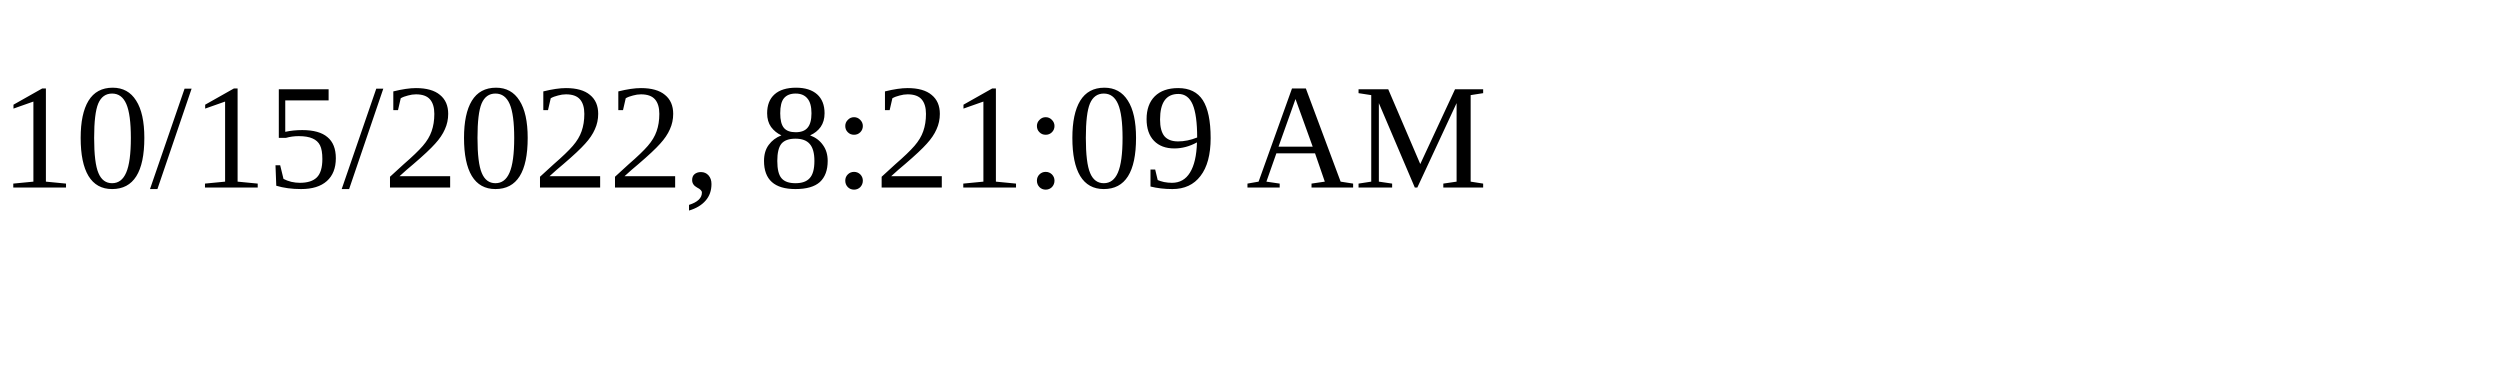
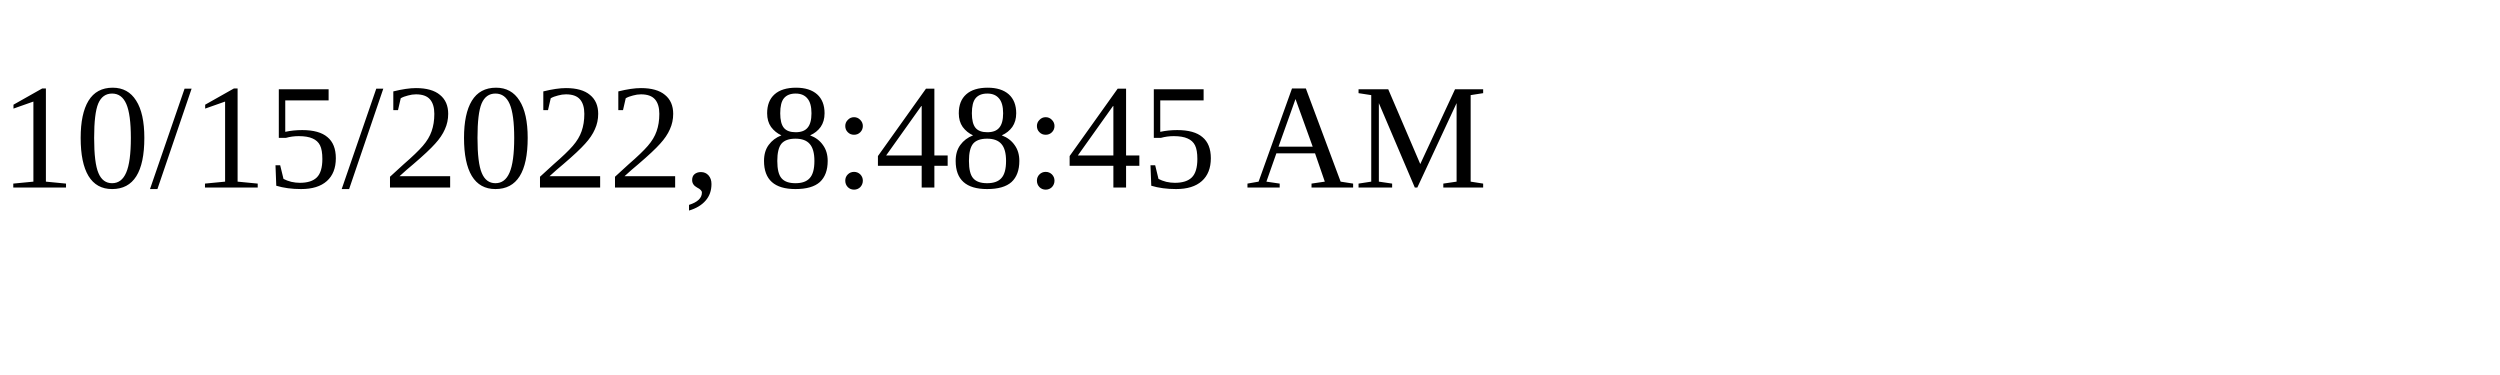
<svg xmlns="http://www.w3.org/2000/svg" height="30" width="200">
-   <text x="0" y="15">10/15/2022, 8:21:09 AM</text>
+   <text x="0" y="15">10/15/2022, 8:48:45 AM</text>
</svg>
